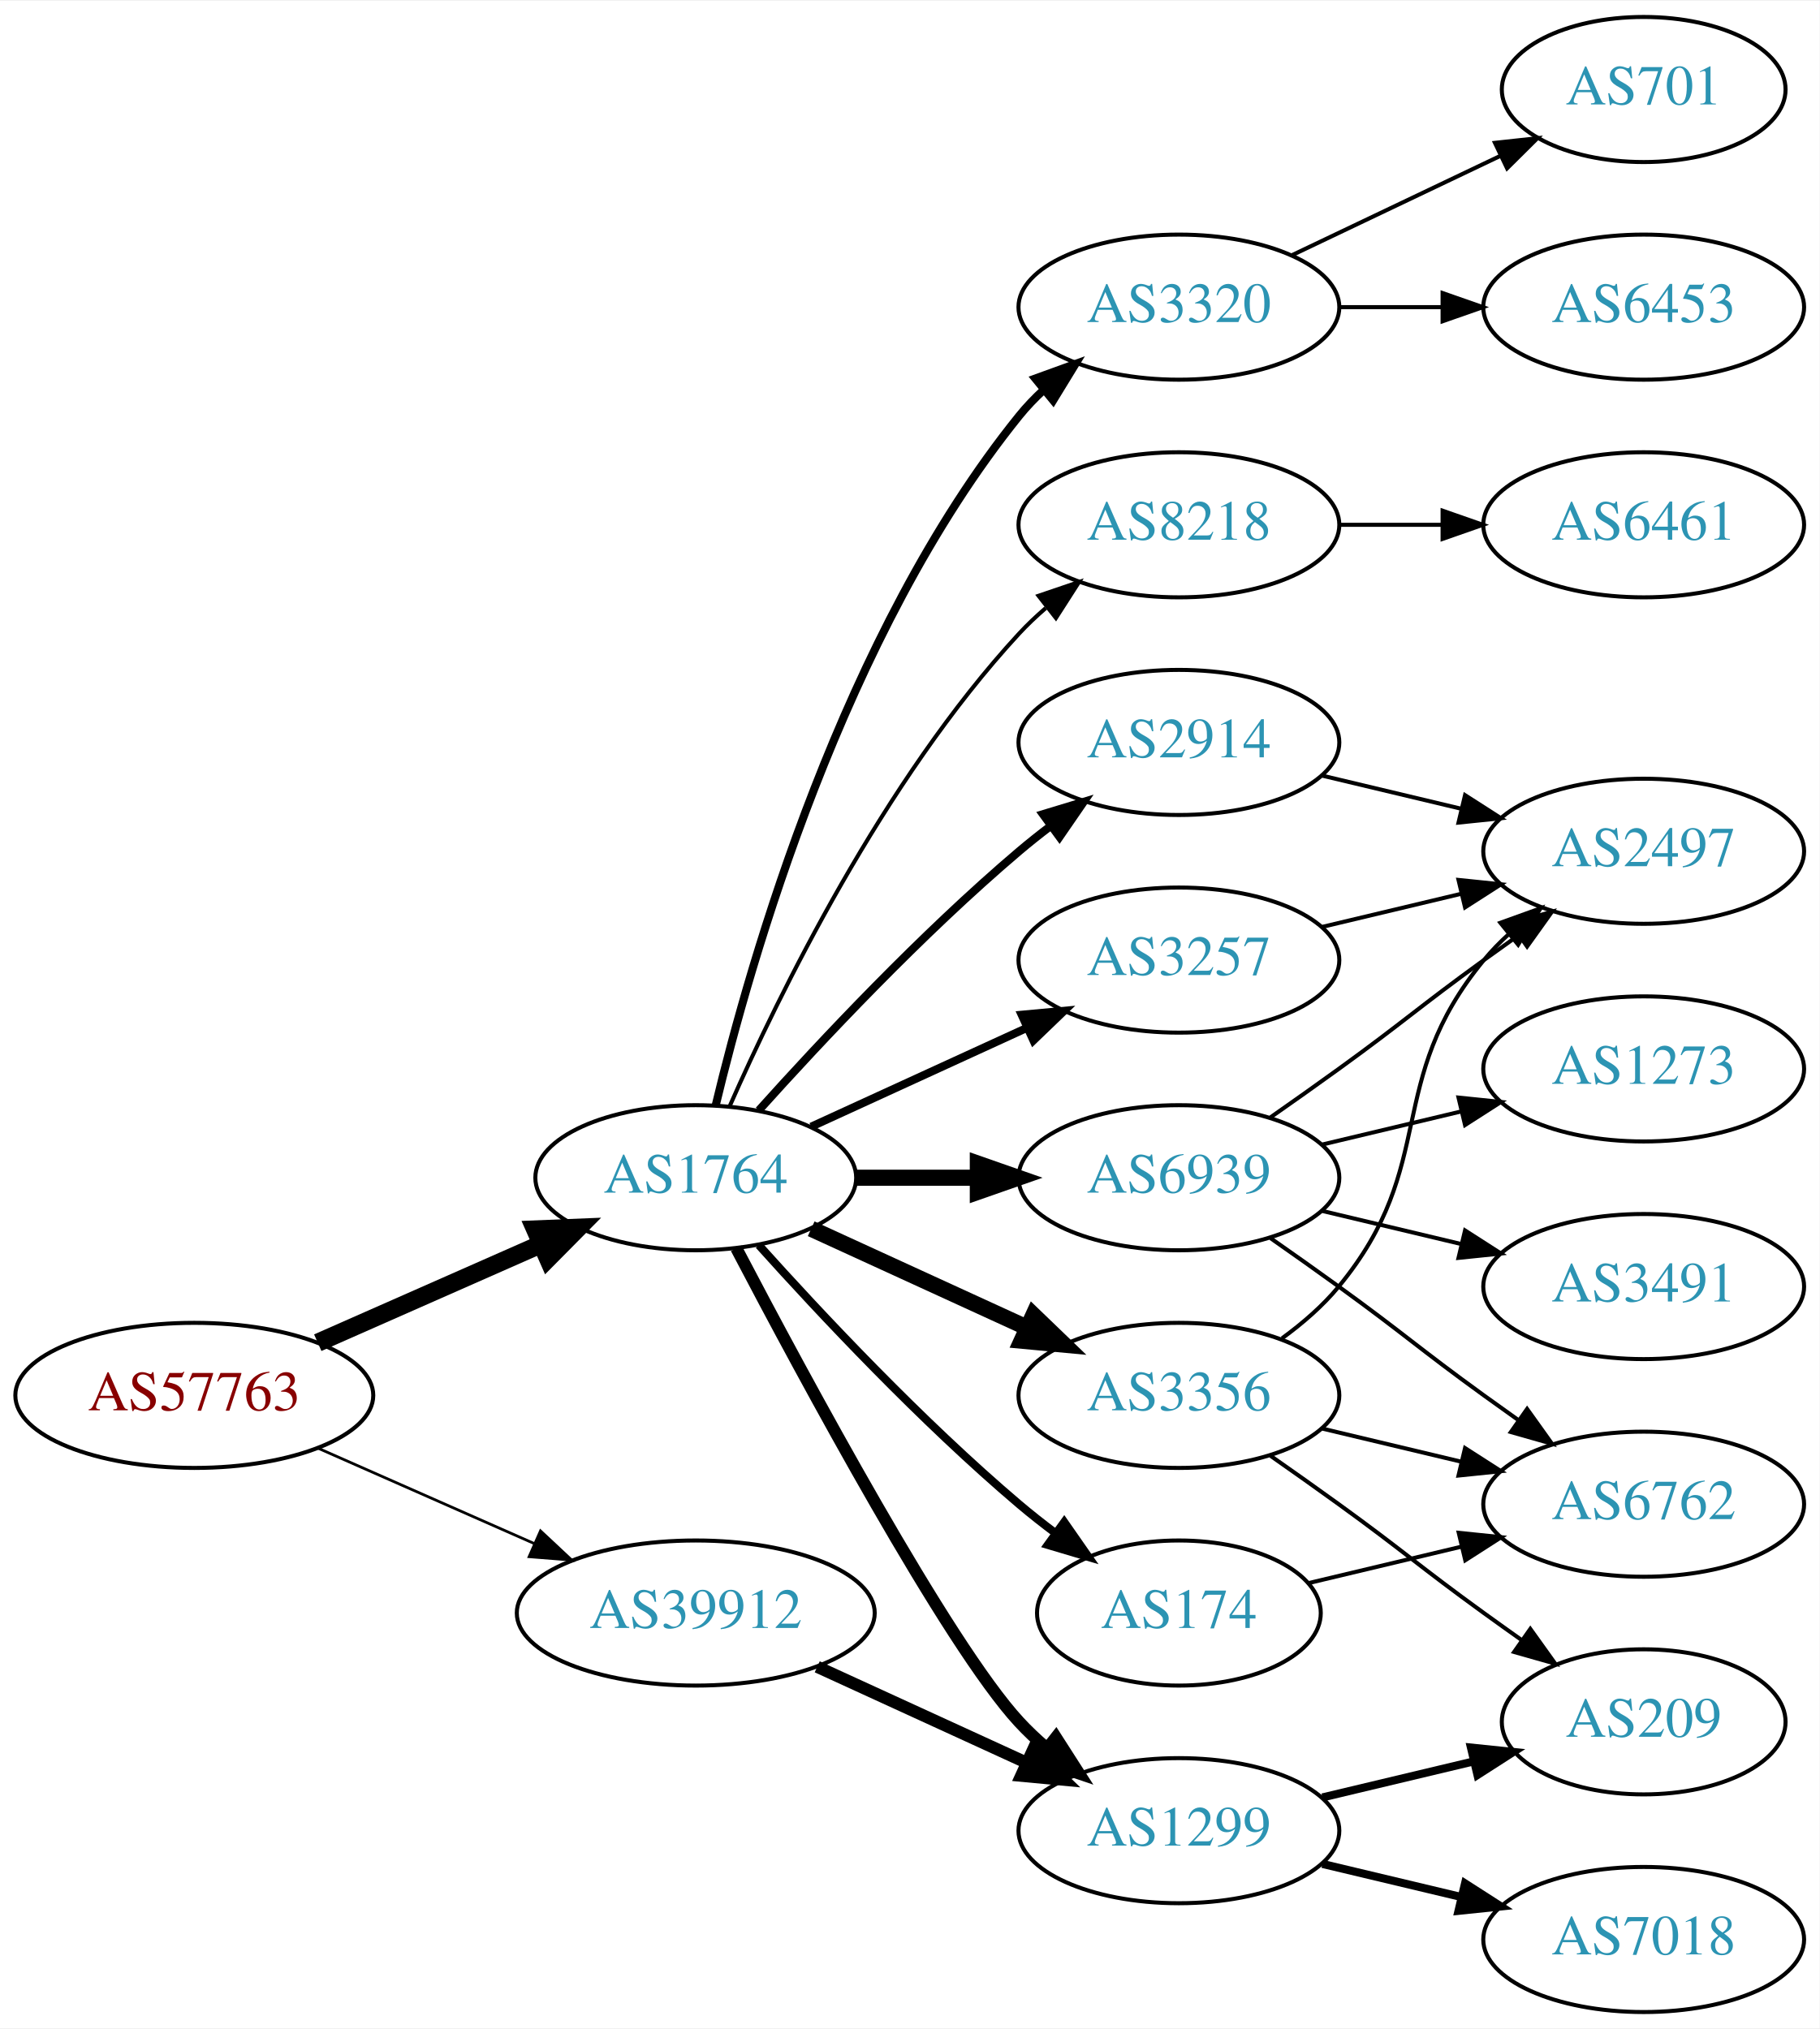
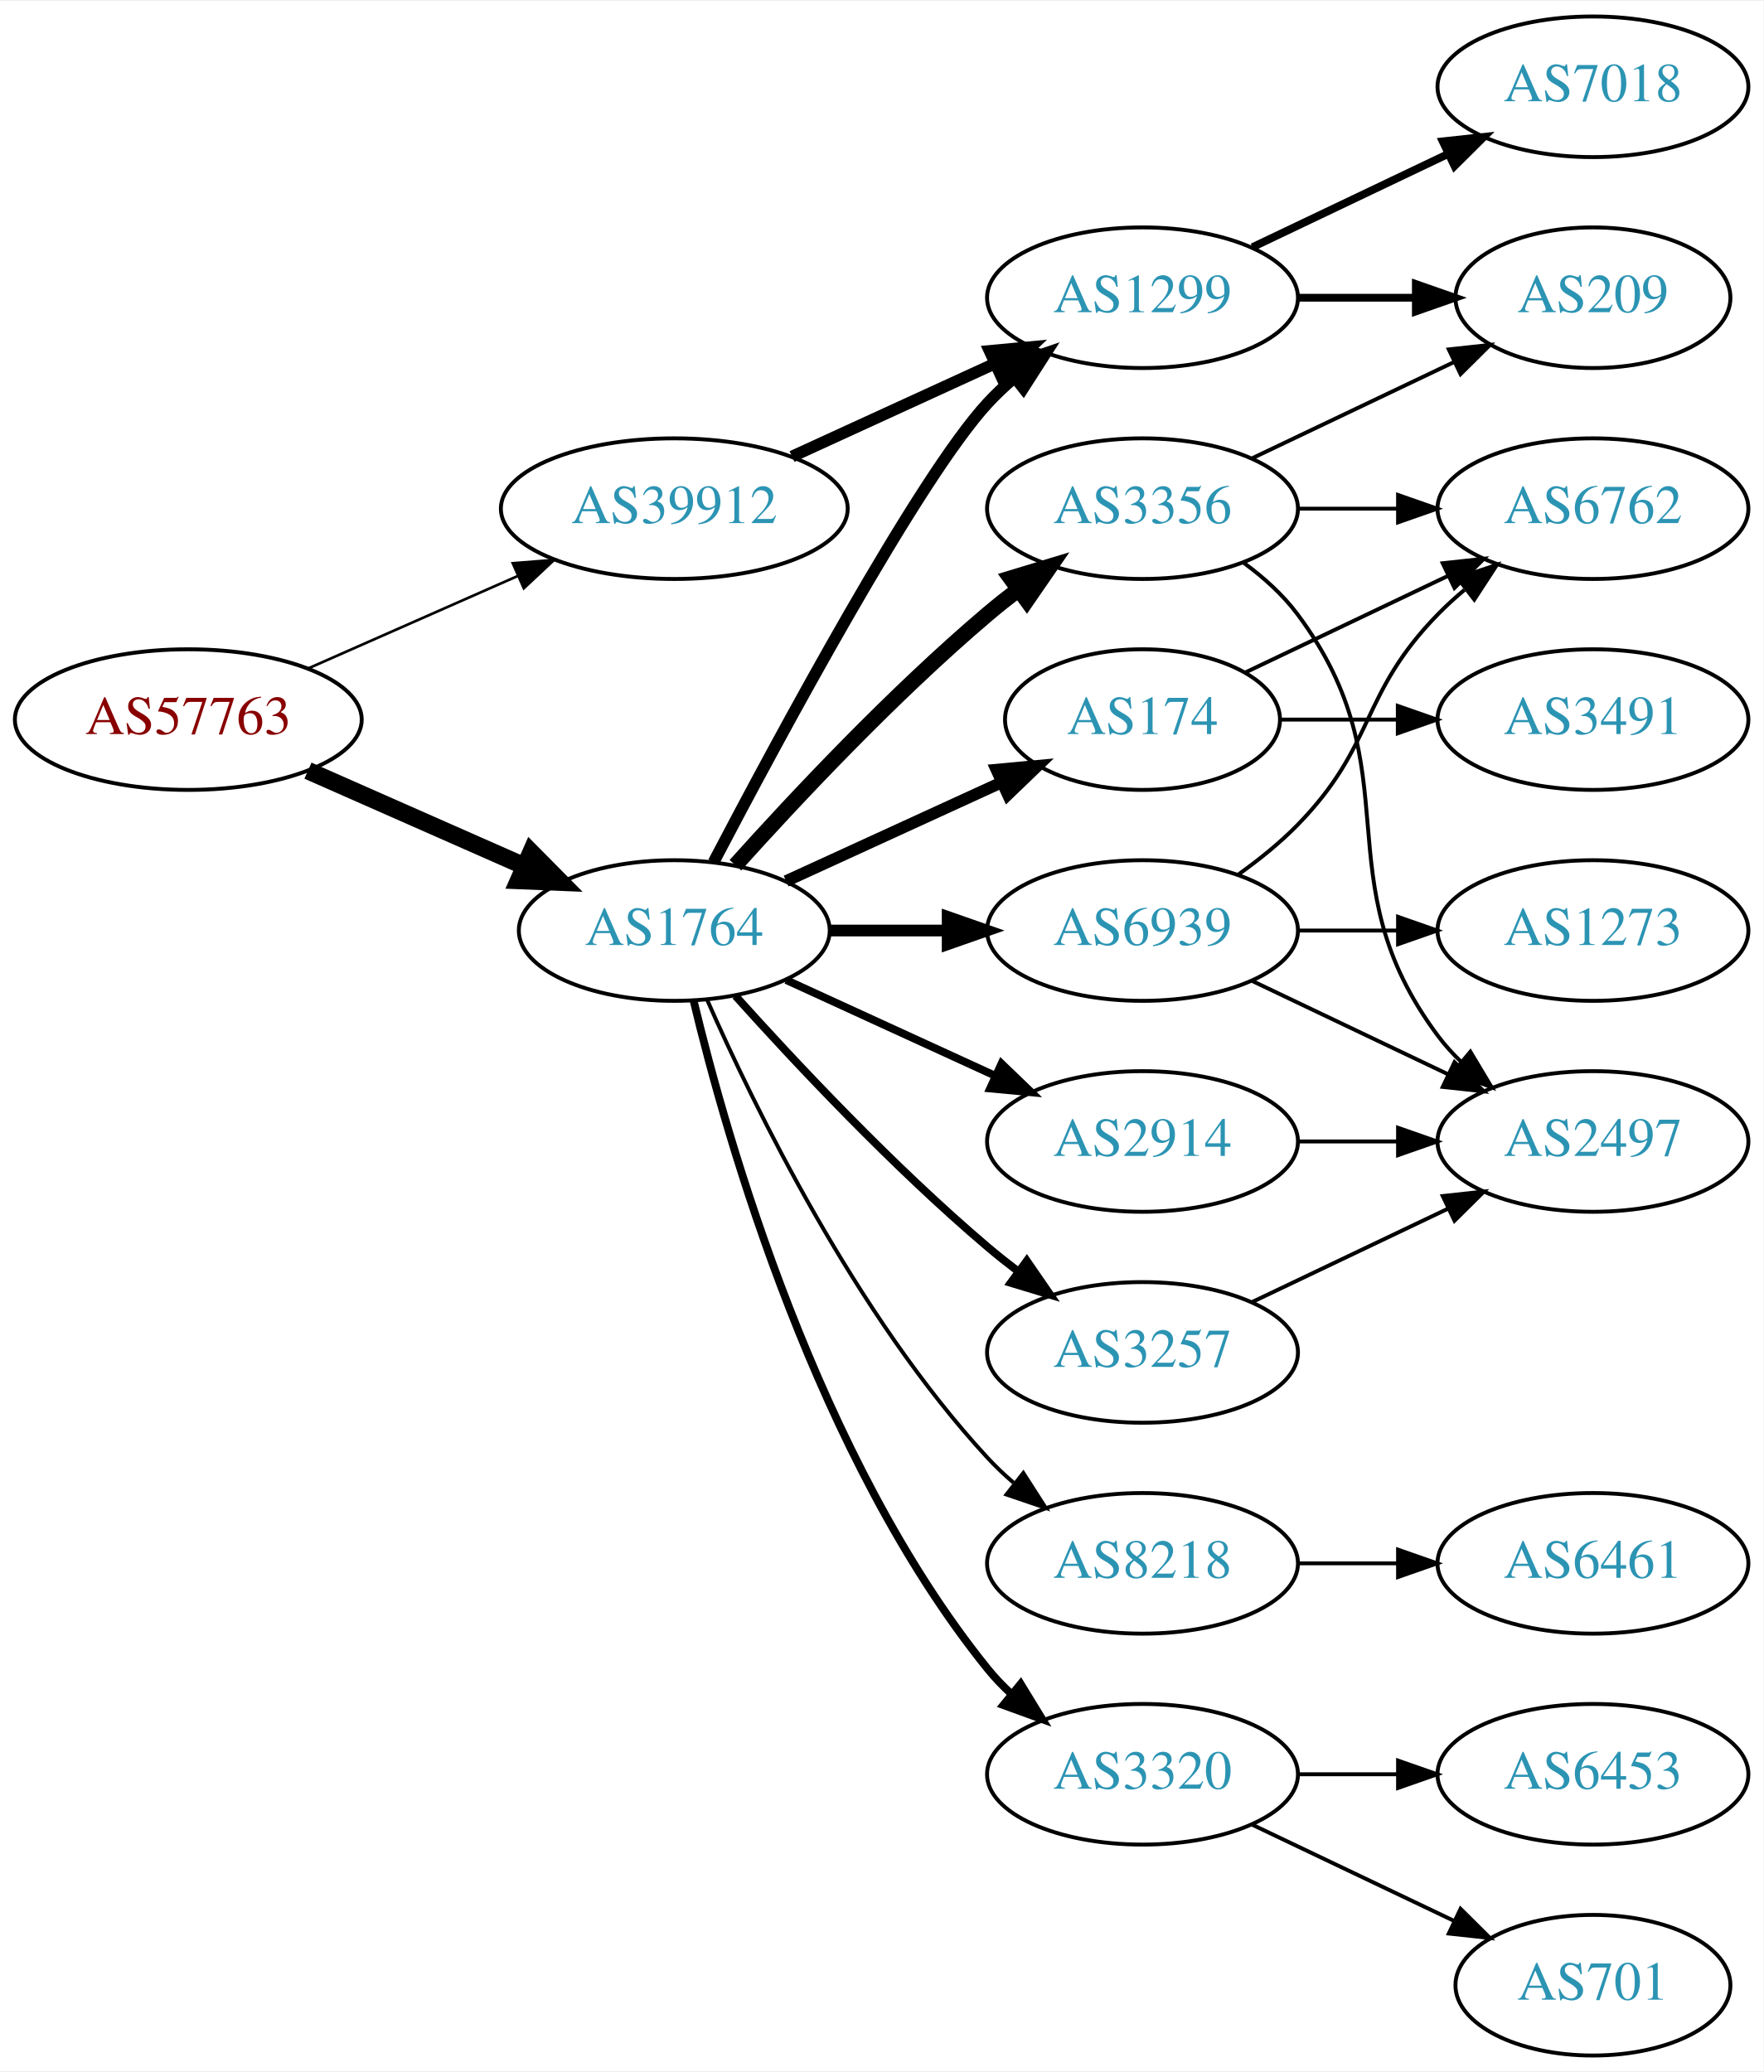
- <svg xmlns="http://www.w3.org/2000/svg" xmlns:xlink="http://www.w3.org/1999/xlink" width="451pt" height="503pt" viewBox="0.00 0.00 451.37 503.00">
-   <g id="graph0" class="graph" transform="scale(1 1) rotate(0) translate(4 499)">
-     <polygon fill="white" stroke="none" points="-4,4 -4,-499 447.37,-499 447.37,4 -4,4" />
+ <svg xmlns="http://www.w3.org/2000/svg" xmlns:xlink="http://www.w3.org/1999/xlink" width="451pt" height="530pt" viewBox="0.00 0.00 451.37 530.00">
+   <g id="graph0" class="graph" transform="scale(1 1) rotate(0) translate(4 526)">
+     <polygon fill="white" stroke="none" points="-4,4 -4,-526 447.37,-526 447.37,4 -4,4" />
    <g id="node1" class="node">
      <g id="a_node1">
        <a xlink:href="/asn/57763" xlink:title="AS57763 ~ SelfNet Internet Ges.m.b.H. [AT]">
-           <ellipse fill="#ffffff" stroke="black" cx="44.196" cy="-153" rx="44.393" ry="18" />
-           <text text-anchor="middle" x="44.196" y="-149.3" font-family="Times,serif" font-size="14.00" fill="#880000">AS57763</text>
+           <ellipse fill="#ffffff" stroke="black" cx="44.196" cy="-342" rx="44.393" ry="18" />
+           <text text-anchor="middle" x="44.196" y="-338.3" font-family="Times,serif" font-size="14.00" fill="#880000">AS57763</text>
        </a>
      </g>
    </g>
    <g id="node2" class="node">
      <g id="a_node2">
        <a xlink:href="/asn/1764" xlink:title="AS1764 ~ NEXTLAYER-AS [AT]">
-           <ellipse fill="#ffffff" stroke="black" cx="168.588" cy="-207" rx="39.794" ry="18" />
-           <text text-anchor="middle" x="168.588" y="-203.3" font-family="Times,serif" font-size="14.00" fill="#2c94b3">AS1764</text>
+           <ellipse fill="#ffffff" stroke="black" cx="168.588" cy="-288" rx="39.794" ry="18" />
+           <text text-anchor="middle" x="168.588" y="-284.3" font-family="Times,serif" font-size="14.00" fill="#2c94b3">AS1764</text>
        </a>
      </g>
    </g>
    <g id="edge1" class="edge">
-       <path fill="none" stroke="black" stroke-width="4.5" d="M74.824,-166.072C91.418,-173.393 112.278,-182.597 130.011,-190.421" />
-       <polygon fill="black" stroke="black" stroke-width="4.5" points="128.756,-194.171 139.495,-194.605 131.935,-186.966 128.756,-194.171" />
+       <path fill="none" stroke="black" stroke-width="4.5" d="M74.824,-328.928C91.418,-321.607 112.278,-312.403 130.011,-304.579" />
+       <polygon fill="black" stroke="black" stroke-width="4.5" points="131.935,-308.034 139.495,-300.395 128.756,-300.829 131.935,-308.034" />
    </g>
    <g id="node3" class="node">
      <g id="a_node3">
        <a xlink:href="/asn/39912" xlink:title="AS39912 ~ oja.at GmbH [AT]">
-           <ellipse fill="#ffffff" stroke="black" cx="168.588" cy="-99" rx="44.393" ry="18" />
-           <text text-anchor="middle" x="168.588" y="-95.3" font-family="Times,serif" font-size="14.00" fill="#2c94b3">AS39912</text>
+           <ellipse fill="#ffffff" stroke="black" cx="168.588" cy="-396" rx="44.393" ry="18" />
+           <text text-anchor="middle" x="168.588" y="-392.3" font-family="Times,serif" font-size="14.00" fill="#2c94b3">AS39912</text>
        </a>
      </g>
    </g>
    <g id="edge2" class="edge">
-       <path fill="none" stroke="black" stroke-width="0.675" d="M74.824,-139.928C90.941,-132.817 111.081,-123.931 128.473,-116.258" />
-       <polygon fill="black" stroke="black" stroke-width="0.675" points="130.073,-119.378 137.809,-112.139 127.247,-112.973 130.073,-119.378" />
+       <path fill="none" stroke="black" stroke-width="0.675" d="M74.824,-355.072C90.941,-362.183 111.081,-371.069 128.473,-378.742" />
+       <polygon fill="black" stroke="black" stroke-width="0.675" points="127.247,-382.027 137.809,-382.861 130.073,-375.622 127.247,-382.027" />
    </g>
    <g id="node4" class="node">
      <g id="a_node4">
-         <a xlink:href="/asn/8218" xlink:title="AS8218 ~ legacy Neotelecoms [FR]">
-           <ellipse fill="#ffffff" stroke="black" cx="288.431" cy="-369" rx="39.794" ry="18" />
-           <text text-anchor="middle" x="288.431" y="-365.3" font-family="Times,serif" font-size="14.00" fill="#2c94b3">AS8218</text>
+         <a xlink:href="/asn/174" xlink:title="AS174 ~ Cogent Communications [US]">
+           <ellipse fill="#ffffff" stroke="black" cx="288.431" cy="-342" rx="35.194" ry="18" />
+           <text text-anchor="middle" x="288.431" y="-338.3" font-family="Times,serif" font-size="14.00" fill="#2c94b3">AS174</text>
        </a>
      </g>
    </g>
    <g id="edge3" class="edge">
-       <path fill="none" stroke="black" d="M177.004,-224.761C189.072,-252.183 215.044,-305.473 248.784,-342 250.815,-344.198 253.054,-346.319 255.4,-348.34" />
-       <polygon fill="black" stroke="black" points="253.612,-351.386 263.644,-354.794 257.927,-345.874 253.612,-351.386" />
+       <path fill="none" stroke="black" stroke-width="3" d="M197.217,-300.661C213.633,-308.183 234.615,-317.798 252.212,-325.861" />
+       <polygon fill="black" stroke="black" stroke-width="3" points="251.04,-329.174 261.589,-330.158 253.956,-322.811 251.04,-329.174" />
    </g>
    <g id="node5" class="node">
      <g id="a_node5">
-         <a xlink:href="/asn/2914" xlink:title="AS2914 ~ NTT America, Inc. [US]">
-           <ellipse fill="#ffffff" stroke="black" cx="288.431" cy="-315" rx="39.794" ry="18" />
-           <text text-anchor="middle" x="288.431" y="-311.3" font-family="Times,serif" font-size="14.00" fill="#2c94b3">AS2914</text>
+         <a xlink:href="/asn/3356" xlink:title="AS3356 ~ Level 3 Parent, LLC [US]">
+           <ellipse fill="#ffffff" stroke="black" cx="288.431" cy="-396" rx="39.794" ry="18" />
+           <text text-anchor="middle" x="288.431" y="-392.3" font-family="Times,serif" font-size="14.00" fill="#2c94b3">AS3356</text>
        </a>
      </g>
    </g>
    <g id="edge4" class="edge">
-       <path fill="none" stroke="black" stroke-width="2" d="M184.234,-223.725C199.535,-240.765 224.632,-267.523 248.784,-288 251.281,-290.117 253.942,-292.232 256.653,-294.293" />
-       <polygon fill="black" stroke="black" stroke-width="2" points="254.69,-297.194 264.83,-300.266 258.819,-291.541 254.69,-297.194" />
+       <path fill="none" stroke="black" stroke-width="4" d="M184.234,-304.725C199.535,-321.765 224.632,-348.523 248.784,-369 251.281,-371.117 253.942,-373.232 256.653,-375.293" />
+       <polygon fill="black" stroke="black" stroke-width="4" points="254.69,-378.194 264.83,-381.266 258.819,-372.541 254.69,-378.194" />
    </g>
    <g id="node6" class="node">
      <g id="a_node6">
-         <a xlink:href="/asn/174" xlink:title="AS174 ~ Cogent Communications [US]">
-           <ellipse fill="#ffffff" stroke="black" cx="288.431" cy="-99" rx="35.194" ry="18" />
-           <text text-anchor="middle" x="288.431" y="-95.3" font-family="Times,serif" font-size="14.00" fill="#2c94b3">AS174</text>
+         <a xlink:href="/asn/8218" xlink:title="AS8218 ~ legacy Neotelecoms [FR]">
+           <ellipse fill="#ffffff" stroke="black" cx="288.431" cy="-126" rx="39.794" ry="18" />
+           <text text-anchor="middle" x="288.431" y="-122.3" font-family="Times,serif" font-size="14.00" fill="#2c94b3">AS8218</text>
        </a>
      </g>
    </g>
    <g id="edge5" class="edge">
-       <path fill="none" stroke="black" stroke-width="2" d="M184.234,-190.275C199.535,-173.235 224.632,-146.477 248.784,-126 251.637,-123.582 254.702,-121.167 257.813,-118.831" />
-       <polygon fill="black" stroke="black" stroke-width="2" points="259.986,-121.578 266.041,-112.884 255.886,-115.905 259.986,-121.578" />
+       <path fill="none" stroke="black" d="M177.004,-270.239C189.072,-242.817 215.044,-189.527 248.784,-153 250.815,-150.802 253.054,-148.681 255.4,-146.66" />
+       <polygon fill="black" stroke="black" points="257.927,-149.126 263.644,-140.206 253.612,-143.614 257.927,-149.126" />
    </g>
    <g id="node7" class="node">
      <g id="a_node7">
-         <a xlink:href="/asn/3320" xlink:title="AS3320 ~ DTAG [DE]">
-           <ellipse fill="#ffffff" stroke="black" cx="288.431" cy="-423" rx="39.794" ry="18" />
-           <text text-anchor="middle" x="288.431" y="-419.3" font-family="Times,serif" font-size="14.00" fill="#2c94b3">AS3320</text>
+         <a xlink:href="/asn/2914" xlink:title="AS2914 ~ NTT America, Inc. [US]">
+           <ellipse fill="#ffffff" stroke="black" cx="288.431" cy="-234" rx="39.794" ry="18" />
+           <text text-anchor="middle" x="288.431" y="-230.3" font-family="Times,serif" font-size="14.00" fill="#2c94b3">AS2914</text>
        </a>
      </g>
    </g>
    <g id="edge6" class="edge">
-       <path fill="none" stroke="black" stroke-width="2" d="M173.515,-224.882C182.073,-260.609 205.222,-342.008 248.784,-396 250.615,-398.269 252.685,-400.43 254.892,-402.468" />
-       <polygon fill="black" stroke="black" stroke-width="2" points="252.815,-405.291 262.773,-408.906 257.243,-399.869 252.815,-405.291" />
+       <path fill="none" stroke="black" stroke-width="2" d="M197.217,-275.339C213.174,-268.027 233.445,-258.739 250.727,-250.819" />
+       <polygon fill="black" stroke="black" stroke-width="2" points="252.342,-253.929 259.975,-246.581 249.426,-247.565 252.342,-253.929" />
    </g>
    <g id="node8" class="node">
      <g id="a_node8">
        <a xlink:href="/asn/6939" xlink:title="AS6939 ~ Hurricane Electric LLC [US]">
-           <ellipse fill="#ffffff" stroke="black" cx="288.431" cy="-207" rx="39.794" ry="18" />
-           <text text-anchor="middle" x="288.431" y="-203.3" font-family="Times,serif" font-size="14.00" fill="#2c94b3">AS6939</text>
+           <ellipse fill="#ffffff" stroke="black" cx="288.431" cy="-288" rx="39.794" ry="18" />
+           <text text-anchor="middle" x="288.431" y="-284.3" font-family="Times,serif" font-size="14.00" fill="#2c94b3">AS6939</text>
        </a>
      </g>
    </g>
    <g id="edge7" class="edge">
-       <path fill="none" stroke="black" stroke-width="4" d="M208.501,-207C218.054,-207 228.404,-207 238.367,-207" />
-       <polygon fill="black" stroke="black" stroke-width="4" points="238.559,-210.5 248.559,-207 238.559,-203.5 238.559,-210.5" />
+       <path fill="none" stroke="black" stroke-width="3" d="M208.501,-288C218.054,-288 228.404,-288 238.367,-288" />
+       <polygon fill="black" stroke="black" stroke-width="3" points="238.559,-291.5 248.559,-288 238.559,-284.5 238.559,-291.5" />
    </g>
    <g id="node9" class="node">
      <g id="a_node9">
-         <a xlink:href="/asn/3356" xlink:title="AS3356 ~ Level 3 Parent, LLC [US]">
-           <ellipse fill="#ffffff" stroke="black" cx="288.431" cy="-153" rx="39.794" ry="18" />
-           <text text-anchor="middle" x="288.431" y="-149.3" font-family="Times,serif" font-size="14.00" fill="#2c94b3">AS3356</text>
+         <a xlink:href="/asn/3320" xlink:title="AS3320 ~ DTAG [DE]">
+           <ellipse fill="#ffffff" stroke="black" cx="288.431" cy="-72" rx="39.794" ry="18" />
+           <text text-anchor="middle" x="288.431" y="-68.3" font-family="Times,serif" font-size="14.00" fill="#2c94b3">AS3320</text>
        </a>
      </g>
    </g>
    <g id="edge8" class="edge">
-       <path fill="none" stroke="black" stroke-width="4" d="M197.217,-194.339C213.174,-187.027 233.445,-177.739 250.727,-169.819" />
-       <polygon fill="black" stroke="black" stroke-width="4" points="252.342,-172.929 259.975,-165.581 249.426,-166.565 252.342,-172.929" />
+       <path fill="none" stroke="black" stroke-width="2" d="M173.515,-270.118C182.073,-234.391 205.222,-152.992 248.784,-99 250.615,-96.731 252.685,-94.57 254.892,-92.532" />
+       <polygon fill="black" stroke="black" stroke-width="2" points="257.243,-95.131 262.773,-86.094 252.815,-89.709 257.243,-95.131" />
    </g>
    <g id="node10" class="node">
      <g id="a_node10">
        <a xlink:href="/asn/3257" xlink:title="AS3257 ~ GTT [DE]">
-           <ellipse fill="#ffffff" stroke="black" cx="288.431" cy="-261" rx="39.794" ry="18" />
-           <text text-anchor="middle" x="288.431" y="-257.3" font-family="Times,serif" font-size="14.00" fill="#2c94b3">AS3257</text>
+           <ellipse fill="#ffffff" stroke="black" cx="288.431" cy="-180" rx="39.794" ry="18" />
+           <text text-anchor="middle" x="288.431" y="-176.3" font-family="Times,serif" font-size="14.00" fill="#2c94b3">AS3257</text>
        </a>
      </g>
    </g>
    <g id="edge9" class="edge">
-       <path fill="none" stroke="black" stroke-width="2" d="M197.217,-219.661C213.174,-226.973 233.445,-236.261 250.727,-244.181" />
-       <polygon fill="black" stroke="black" stroke-width="2" points="249.426,-247.435 259.975,-248.419 252.342,-241.071 249.426,-247.435" />
+       <path fill="none" stroke="black" stroke-width="2" d="M184.234,-271.275C199.535,-254.235 224.632,-227.477 248.784,-207 251.281,-204.883 253.942,-202.768 256.653,-200.707" />
+       <polygon fill="black" stroke="black" stroke-width="2" points="258.819,-203.459 264.83,-194.734 254.69,-197.806 258.819,-203.459" />
    </g>
    <g id="node11" class="node">
      <g id="a_node11">
        <a xlink:href="/asn/1299" xlink:title="AS1299 ~ Telia Carrier [EU]">
-           <ellipse fill="#ffffff" stroke="black" cx="288.431" cy="-45" rx="39.794" ry="18" />
-           <text text-anchor="middle" x="288.431" y="-41.3" font-family="Times,serif" font-size="14.00" fill="#2c94b3">AS1299</text>
+           <ellipse fill="#ffffff" stroke="black" cx="288.431" cy="-450" rx="39.794" ry="18" />
+           <text text-anchor="middle" x="288.431" y="-446.3" font-family="Times,serif" font-size="14.00" fill="#2c94b3">AS1299</text>
        </a>
      </g>
    </g>
    <g id="edge10" class="edge">
-       <path fill="none" stroke="black" stroke-width="3" d="M178.644,-189.499C195.386,-157.518 231.084,-91.162 248.784,-72 250.815,-69.802 253.054,-67.681 255.4,-65.66" />
-       <polygon fill="black" stroke="black" stroke-width="3" points="257.927,-68.126 263.644,-59.206 253.612,-62.614 257.927,-68.126" />
+       <path fill="none" stroke="black" stroke-width="3" d="M178.644,-305.501C195.386,-337.482 231.084,-403.838 248.784,-423 250.815,-425.198 253.054,-427.319 255.4,-429.34" />
+       <polygon fill="black" stroke="black" stroke-width="3" points="253.612,-432.386 263.644,-435.794 257.927,-426.874 253.612,-432.386" />
    </g>
    <g id="edge26" class="edge">
-       <path fill="none" stroke="black" stroke-width="3" d="M198.718,-85.652C214.329,-78.498 233.727,-69.609 250.399,-61.969" />
-       <polygon fill="black" stroke="black" stroke-width="3" points="252.218,-64.986 259.851,-57.638 249.302,-58.622 252.218,-64.986" />
+       <path fill="none" stroke="black" stroke-width="3" d="M198.718,-409.348C214.329,-416.502 233.727,-425.391 250.399,-433.03" />
+       <polygon fill="black" stroke="black" stroke-width="3" points="249.302,-436.378 259.851,-437.362 252.218,-430.014 249.302,-436.378" />
+     </g>
+     <g id="node14" class="node">
+       <g id="a_node14">
+         <a xlink:href="/asn/6762" xlink:title="AS6762 ~ TELECOM ITALIA SPARKLE S.p.A. [IT]">
+           <ellipse fill="#ffffff" stroke="black" cx="403.724" cy="-396" rx="39.794" ry="18" />
+           <text text-anchor="middle" x="403.724" y="-392.3" font-family="Times,serif" font-size="14.00" fill="#2c94b3">AS6762</text>
+         </a>
+       </g>
+     </g>
+     <g id="edge15" class="edge">
+       <path fill="none" stroke="black" d="M314.856,-354.119C330.159,-361.413 349.882,-370.814 366.764,-378.86" />
+       <polygon fill="black" stroke="black" points="365.271,-382.026 375.804,-383.169 368.283,-375.707 365.271,-382.026" />
+     </g>
+     <g id="node15" class="node">
+       <g id="a_node15">
+         <a xlink:href="/asn/3491" xlink:title="AS3491 ~ PCCW Global, Inc. [US]">
+           <ellipse fill="#ffffff" stroke="black" cx="403.724" cy="-342" rx="39.794" ry="18" />
+           <text text-anchor="middle" x="403.724" y="-338.3" font-family="Times,serif" font-size="14.00" fill="#2c94b3">AS3491</text>
+         </a>
+       </g>
+     </g>
+     <g id="edge14" class="edge">
+       <path fill="none" stroke="black" d="M323.73,-342C333.107,-342 343.457,-342 353.492,-342" />
+       <polygon fill="black" stroke="black" points="353.781,-345.5 363.781,-342 353.781,-338.5 353.781,-345.5" />
    </g>
    <g id="node12" class="node">
      <g id="a_node12">
+         <a xlink:href="/asn/209" xlink:title="AS209 ~ CenturyLink Communications, LLC [US]">
+           <ellipse fill="#ffffff" stroke="black" cx="403.724" cy="-450" rx="35.194" ry="18" />
+           <text text-anchor="middle" x="403.724" y="-446.3" font-family="Times,serif" font-size="14.00" fill="#2c94b3">AS209</text>
+         </a>
+       </g>
+     </g>
+     <g id="edge11" class="edge">
+       <path fill="none" stroke="black" d="M316.567,-408.934C331.999,-416.29 351.485,-425.577 368.02,-433.459" />
+       <polygon fill="black" stroke="black" points="366.828,-436.768 377.361,-437.911 369.84,-430.449 366.828,-436.768" />
+     </g>
+     <g id="node13" class="node">
+       <g id="a_node13">
+         <a xlink:href="/asn/2497" xlink:title="AS2497 ~ Internet Initiative Japan Inc. [JP]">
+           <ellipse fill="#ffffff" stroke="black" cx="403.724" cy="-234" rx="39.794" ry="18" />
+           <text text-anchor="middle" x="403.724" y="-230.3" font-family="Times,serif" font-size="14.00" fill="#2c94b3">AS2497</text>
+         </a>
+       </g>
+     </g>
+     <g id="edge12" class="edge">
+       <path fill="none" stroke="black" d="M314.362,-382.118C319.438,-378.389 324.356,-373.984 328.077,-369 358.349,-328.458 333.806,-301.542 364.077,-261 365.822,-258.664 367.829,-256.455 369.992,-254.383" />
+       <polygon fill="black" stroke="black" points="372.352,-256.973 377.793,-247.882 367.87,-251.595 372.352,-256.973" />
+     </g>
+     <g id="edge13" class="edge">
+       <path fill="none" stroke="black" d="M328.103,-396C336.306,-396 345.07,-396 353.602,-396" />
+       <polygon fill="black" stroke="black" points="353.841,-399.5 363.841,-396 353.841,-392.5 353.841,-399.5" />
+     </g>
+     <g id="node16" class="node">
+       <g id="a_node16">
        <a xlink:href="/asn/6461" xlink:title="AS6461 ~ Zayo Bandwidth [US]">
-           <ellipse fill="#ffffff" stroke="black" cx="403.724" cy="-369" rx="39.794" ry="18" />
-           <text text-anchor="middle" x="403.724" y="-365.3" font-family="Times,serif" font-size="14.00" fill="#2c94b3">AS6461</text>
-         </a>
-       </g>
-     </g>
-     <g id="edge11" class="edge">
-       <path fill="none" stroke="black" d="M328.103,-369C336.306,-369 345.07,-369 353.602,-369" />
-       <polygon fill="black" stroke="black" points="353.841,-372.5 363.841,-369 353.841,-365.5 353.841,-372.5" />
-     </g>
-     <g id="node15" class="node">
-       <g id="a_node15">
-         <a xlink:href="/asn/2497" xlink:title="AS2497 ~ Internet Initiative Japan Inc. [JP]">
+           <ellipse fill="#ffffff" stroke="black" cx="403.724" cy="-126" rx="39.794" ry="18" />
+           <text text-anchor="middle" x="403.724" y="-122.3" font-family="Times,serif" font-size="14.00" fill="#2c94b3">AS6461</text>
+         </a>
+       </g>
+     </g>
+     <g id="edge16" class="edge">
+       <path fill="none" stroke="black" d="M328.103,-126C336.306,-126 345.07,-126 353.602,-126" />
+       <polygon fill="black" stroke="black" points="353.841,-129.5 363.841,-126 353.841,-122.5 353.841,-129.5" />
+     </g>
+     <g id="edge17" class="edge">
+       <path fill="none" stroke="black" d="M328.103,-234C336.306,-234 345.07,-234 353.602,-234" />
+       <polygon fill="black" stroke="black" points="353.841,-237.5 363.841,-234 353.841,-230.5 353.841,-237.5" />
+     </g>
+     <g id="edge19" class="edge">
+       <path fill="none" stroke="black" d="M316.567,-275.066C331.561,-267.919 350.382,-258.948 366.605,-251.215" />
+       <polygon fill="black" stroke="black" points="368.288,-254.291 375.809,-246.829 365.276,-247.972 368.288,-254.291" />
+     </g>
+     <g id="edge20" class="edge">
+       <path fill="none" stroke="black" d="M313.025,-302.389C318.281,-306.148 323.613,-310.437 328.077,-315 348.25,-335.617 343.905,-348.383 364.077,-369 366.17,-371.139 368.453,-373.218 370.83,-375.21" />
+       <polygon fill="black" stroke="black" points="369.074,-378.275 379.13,-381.611 373.349,-372.732 369.074,-378.275" />
+     </g>
+     <g id="node17" class="node">
+       <g id="a_node17">
+         <a xlink:href="/asn/1273" xlink:title="AS1273 ~ Vodafone Group PLC [EU]">
          <ellipse fill="#ffffff" stroke="black" cx="403.724" cy="-288" rx="39.794" ry="18" />
-           <text text-anchor="middle" x="403.724" y="-284.3" font-family="Times,serif" font-size="14.00" fill="#2c94b3">AS2497</text>
-         </a>
-       </g>
-     </g>
-     <g id="edge24" class="edge">
-       <path fill="none" stroke="black" d="M324.038,-306.752C334.909,-304.162 347.064,-301.265 358.506,-298.538" />
-       <polygon fill="black" stroke="black" points="359.412,-301.92 368.328,-296.197 357.789,-295.111 359.412,-301.92" />
+           <text text-anchor="middle" x="403.724" y="-284.3" font-family="Times,serif" font-size="14.00" fill="#2c94b3">AS1273</text>
+         </a>
+       </g>
+     </g>
+     <g id="edge18" class="edge">
+       <path fill="none" stroke="black" d="M328.103,-288C336.306,-288 345.07,-288 353.602,-288" />
+       <polygon fill="black" stroke="black" points="353.841,-291.5 363.841,-288 353.841,-284.5 353.841,-291.5" />
    </g>
    <g id="node18" class="node">
      <g id="a_node18">
-         <a xlink:href="/asn/6762" xlink:title="AS6762 ~ TELECOM ITALIA SPARKLE S.p.A. [IT]">
-           <ellipse fill="#ffffff" stroke="black" cx="403.724" cy="-126" rx="39.794" ry="18" />
-           <text text-anchor="middle" x="403.724" y="-122.3" font-family="Times,serif" font-size="14.00" fill="#2c94b3">AS6762</text>
-         </a>
-       </g>
-     </g>
-     <g id="edge25" class="edge">
-       <path fill="none" stroke="black" d="M320.688,-106.449C332.368,-109.233 345.864,-112.449 358.493,-115.459" />
-       <polygon fill="black" stroke="black" points="357.846,-118.903 368.385,-117.816 359.469,-112.093 357.846,-118.903" />
-     </g>
-     <g id="node13" class="node">
-       <g id="a_node13">
        <a xlink:href="/asn/6453" xlink:title="AS6453 ~ TATA COMMUNICATIONS (AMERICA) INC [US]">
-           <ellipse fill="#ffffff" stroke="black" cx="403.724" cy="-423" rx="39.794" ry="18" />
-           <text text-anchor="middle" x="403.724" y="-419.3" font-family="Times,serif" font-size="14.00" fill="#2c94b3">AS6453</text>
-         </a>
-       </g>
-     </g>
-     <g id="edge12" class="edge">
-       <path fill="none" stroke="black" d="M328.103,-423C336.306,-423 345.07,-423 353.602,-423" />
-       <polygon fill="black" stroke="black" points="353.841,-426.5 363.841,-423 353.841,-419.5 353.841,-426.5" />
-     </g>
-     <g id="node14" class="node">
-       <g id="a_node14">
-         <a xlink:href="/asn/701" xlink:title="AS701 ~ UUNET [US]">
-           <ellipse fill="#ffffff" stroke="black" cx="403.724" cy="-477" rx="35.194" ry="18" />
-           <text text-anchor="middle" x="403.724" y="-473.3" font-family="Times,serif" font-size="14.00" fill="#2c94b3">AS701</text>
-         </a>
-       </g>
-     </g>
-     <g id="edge13" class="edge">
-       <path fill="none" stroke="black" d="M316.567,-435.934C331.999,-443.29 351.485,-452.577 368.02,-460.459" />
-       <polygon fill="black" stroke="black" points="366.828,-463.768 377.361,-464.911 369.84,-457.449 366.828,-463.768" />
-     </g>
-     <g id="edge14" class="edge">
-       <path fill="none" stroke="black" d="M311.188,-222.009C316.722,-225.879 322.641,-230.064 328.077,-234 344.277,-245.729 347.877,-249.271 364.077,-261 366.88,-263.029 369.812,-265.125 372.752,-267.21" />
-       <polygon fill="black" stroke="black" points="370.775,-270.097 380.967,-272.991 374.803,-264.373 370.775,-270.097" />
-     </g>
-     <g id="node16" class="node">
-       <g id="a_node16">
-         <a xlink:href="/asn/1273" xlink:title="AS1273 ~ Vodafone Group PLC [EU]">
-           <ellipse fill="#ffffff" stroke="black" cx="403.724" cy="-234" rx="39.794" ry="18" />
-           <text text-anchor="middle" x="403.724" y="-230.3" font-family="Times,serif" font-size="14.00" fill="#2c94b3">AS1273</text>
-         </a>
-       </g>
-     </g>
-     <g id="edge15" class="edge">
-       <path fill="none" stroke="black" d="M324.038,-215.248C334.909,-217.838 347.064,-220.735 358.506,-223.462" />
-       <polygon fill="black" stroke="black" points="357.789,-226.889 368.328,-225.803 359.412,-220.08 357.789,-226.889" />
-     </g>
-     <g id="node17" class="node">
-       <g id="a_node17">
-         <a xlink:href="/asn/3491" xlink:title="AS3491 ~ PCCW Global, Inc. [US]">
-           <ellipse fill="#ffffff" stroke="black" cx="403.724" cy="-180" rx="39.794" ry="18" />
-           <text text-anchor="middle" x="403.724" y="-176.3" font-family="Times,serif" font-size="14.00" fill="#2c94b3">AS3491</text>
-         </a>
-       </g>
-     </g>
-     <g id="edge16" class="edge">
-       <path fill="none" stroke="black" d="M324.038,-198.752C334.909,-196.162 347.064,-193.265 358.506,-190.538" />
-       <polygon fill="black" stroke="black" points="359.412,-193.92 368.328,-188.197 357.789,-187.111 359.412,-193.92" />
-     </g>
-     <g id="edge17" class="edge">
-       <path fill="none" stroke="black" d="M311.188,-191.991C316.722,-188.121 322.641,-183.936 328.077,-180 344.277,-168.271 347.877,-164.729 364.077,-153 366.88,-150.971 369.812,-148.875 372.752,-146.79" />
-       <polygon fill="black" stroke="black" points="374.803,-149.627 380.967,-141.009 370.775,-143.903 374.803,-149.627" />
-     </g>
-     <g id="edge18" class="edge">
-       <path fill="none" stroke="black" d="M314.012,-167.156C319.106,-170.872 324.12,-175.201 328.077,-180 353.142,-210.394 339.013,-230.606 364.077,-261 365.932,-263.25 368.02,-265.396 370.238,-267.424" />
-       <polygon fill="black" stroke="black" points="368.174,-270.256 378.143,-273.844 372.587,-264.823 368.174,-270.256" />
-     </g>
-     <g id="edge19" class="edge">
-       <path fill="none" stroke="black" d="M324.038,-144.752C334.909,-142.162 347.064,-139.265 358.506,-136.538" />
-       <polygon fill="black" stroke="black" points="359.412,-139.92 368.328,-134.197 357.789,-133.111 359.412,-139.92" />
+           <ellipse fill="#ffffff" stroke="black" cx="403.724" cy="-72" rx="39.794" ry="18" />
+           <text text-anchor="middle" x="403.724" y="-68.3" font-family="Times,serif" font-size="14.00" fill="#2c94b3">AS6453</text>
+         </a>
+       </g>
+     </g>
+     <g id="edge21" class="edge">
+       <path fill="none" stroke="black" d="M328.103,-72C336.306,-72 345.07,-72 353.602,-72" />
+       <polygon fill="black" stroke="black" points="353.841,-75.5 363.841,-72 353.841,-68.5 353.841,-75.5" />
    </g>
    <g id="node19" class="node">
      <g id="a_node19">
-         <a xlink:href="/asn/209" xlink:title="AS209 ~ CenturyLink Communications, LLC [US]">
-           <ellipse fill="#ffffff" stroke="black" cx="403.724" cy="-72" rx="35.194" ry="18" />
-           <text text-anchor="middle" x="403.724" y="-68.3" font-family="Times,serif" font-size="14.00" fill="#2c94b3">AS209</text>
-         </a>
-       </g>
-     </g>
-     <g id="edge20" class="edge">
-       <path fill="none" stroke="black" d="M311.188,-137.991C316.722,-134.121 322.641,-129.936 328.077,-126 344.277,-114.271 347.877,-110.729 364.077,-99 367.106,-96.807 370.285,-94.537 373.463,-92.287" />
-       <polygon fill="black" stroke="black" points="375.606,-95.059 381.774,-86.445 371.58,-89.333 375.606,-95.059" />
-     </g>
-     <g id="edge21" class="edge">
-       <path fill="none" stroke="black" d="M324.038,-269.248C334.909,-271.838 347.064,-274.735 358.506,-277.462" />
-       <polygon fill="black" stroke="black" points="357.789,-280.889 368.328,-279.803 359.412,-274.08 357.789,-280.889" />
+         <a xlink:href="/asn/701" xlink:title="AS701 ~ UUNET [US]">
+           <ellipse fill="#ffffff" stroke="black" cx="403.724" cy="-18" rx="35.194" ry="18" />
+           <text text-anchor="middle" x="403.724" y="-14.3" font-family="Times,serif" font-size="14.00" fill="#2c94b3">AS701</text>
+         </a>
+       </g>
+     </g>
+     <g id="edge22" class="edge">
+       <path fill="none" stroke="black" d="M316.567,-59.066C331.999,-51.71 351.485,-42.423 368.02,-34.541" />
+       <polygon fill="black" stroke="black" points="369.84,-37.551 377.361,-30.089 366.828,-31.232 369.84,-37.551" />
    </g>
    <g id="edge23" class="edge">
-       <path fill="none" stroke="black" stroke-width="2" d="M324.038,-53.248C335.833,-56.059 349.137,-59.229 361.405,-62.153" />
-       <polygon fill="black" stroke="black" stroke-width="2" points="360.871,-65.624 371.41,-64.537 362.494,-58.814 360.871,-65.624" />
+       <path fill="none" stroke="black" d="M316.567,-192.934C331.561,-200.081 350.382,-209.052 366.605,-216.785" />
+       <polygon fill="black" stroke="black" points="365.276,-220.028 375.809,-221.171 368.288,-213.709 365.276,-220.028" />
+     </g>
+     <g id="edge25" class="edge">
+       <path fill="none" stroke="black" stroke-width="2" d="M328.103,-450C337.808,-450 348.299,-450 358.262,-450" />
+       <polygon fill="black" stroke="black" stroke-width="2" points="358.398,-453.5 368.398,-450 358.398,-446.5 358.398,-453.5" />
    </g>
    <g id="node20" class="node">
      <g id="a_node20">
        <a xlink:href="/asn/7018" xlink:title="AS7018 ~ AT&amp;T Services, Inc. [US]">
-           <ellipse fill="#ffffff" stroke="black" cx="403.724" cy="-18" rx="39.794" ry="18" />
-           <text text-anchor="middle" x="403.724" y="-14.3" font-family="Times,serif" font-size="14.00" fill="#2c94b3">AS7018</text>
-         </a>
-       </g>
-     </g>
-     <g id="edge22" class="edge">
-       <path fill="none" stroke="black" stroke-width="2" d="M324.038,-36.752C334.909,-34.162 347.064,-31.265 358.506,-28.538" />
-       <polygon fill="black" stroke="black" stroke-width="2" points="359.412,-31.92 368.328,-26.197 357.789,-25.111 359.412,-31.92" />
+           <ellipse fill="#ffffff" stroke="black" cx="403.724" cy="-504" rx="39.794" ry="18" />
+           <text text-anchor="middle" x="403.724" y="-500.3" font-family="Times,serif" font-size="14.00" fill="#2c94b3">AS7018</text>
+         </a>
+       </g>
+     </g>
+     <g id="edge24" class="edge">
+       <path fill="none" stroke="black" stroke-width="2" d="M316.567,-462.934C331.561,-470.081 350.382,-479.052 366.605,-486.785" />
+       <polygon fill="black" stroke="black" stroke-width="2" points="365.276,-490.028 375.809,-491.171 368.288,-483.709 365.276,-490.028" />
    </g>
  </g>
</svg>
